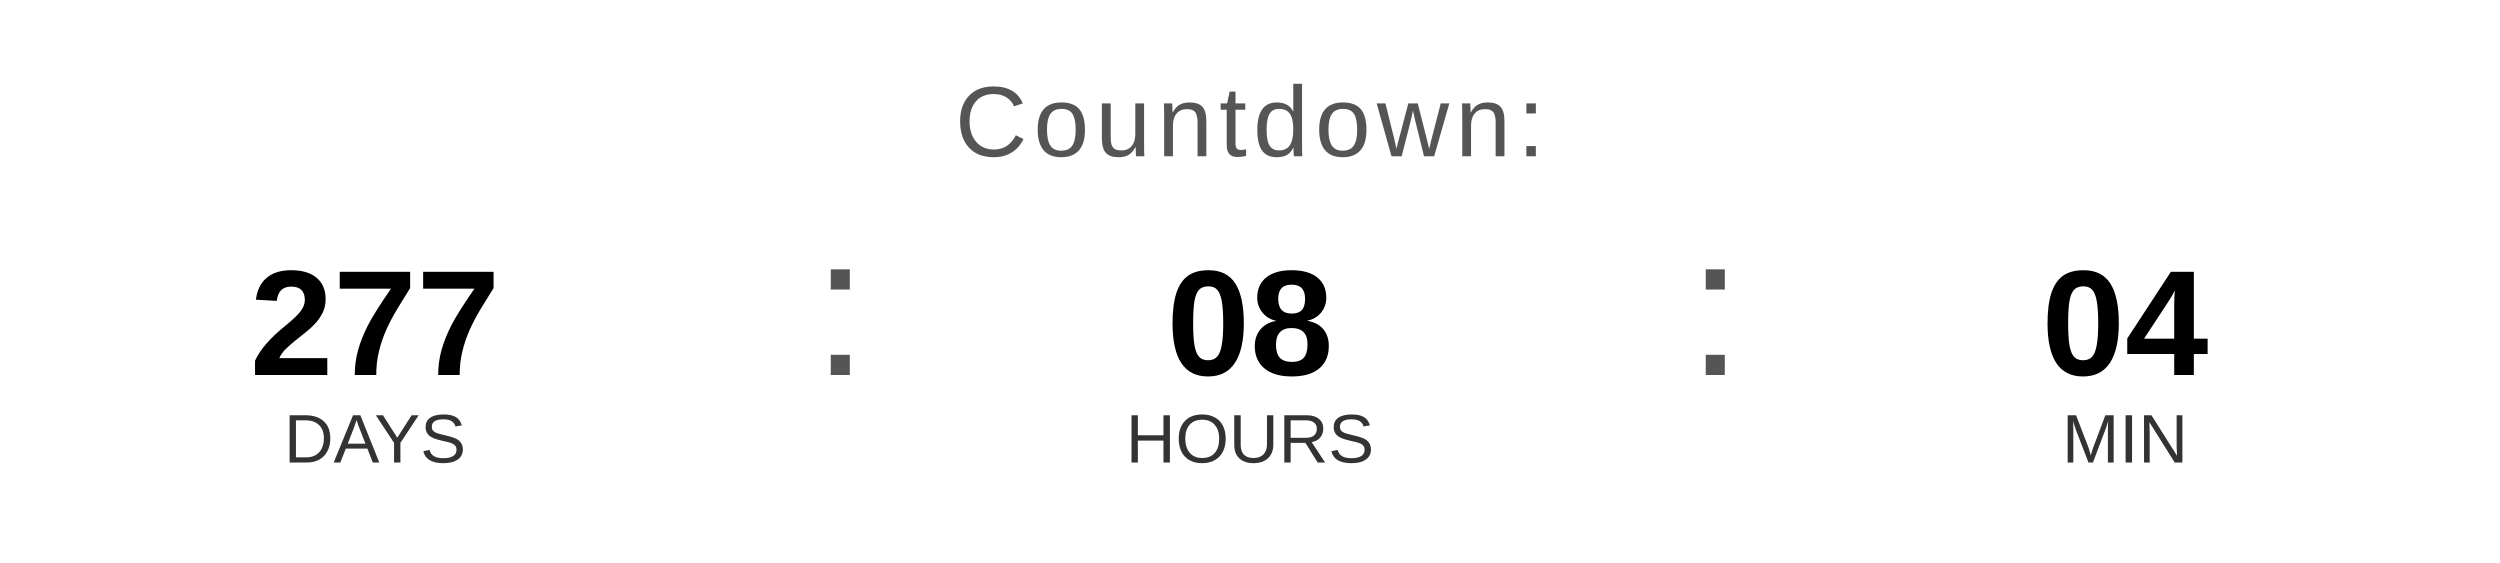
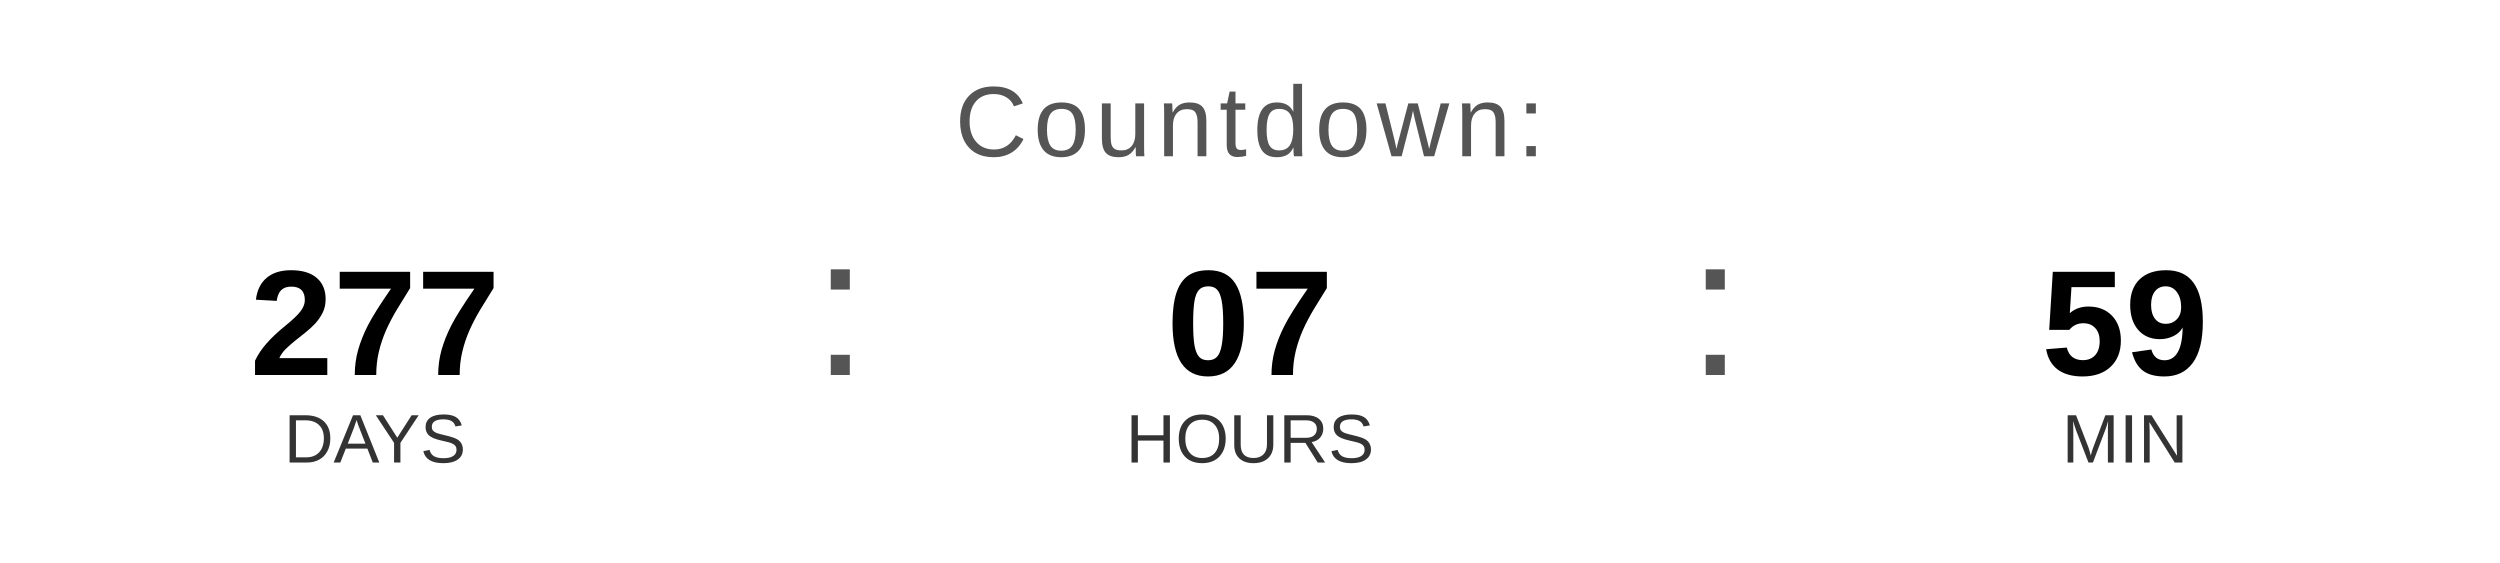
<svg xmlns="http://www.w3.org/2000/svg" width="400" height="90" viewBox="0 0 400 90">
  <text x="200" y="25" font-family="Arial, Helvetica, sans-serif" font-size="16" fill="#555555" text-anchor="middle" letter-spacing="1">
    Countdown:
  </text>
  <text x="60" y="60" font-family="Arial, Helvetica, sans-serif" font-size="24" font-weight="bold" fill="#000000" text-anchor="middle">277</text>
  <text x="60" y="74" font-family="Arial, Helvetica, sans-serif" font-size="11" fill="#333333" text-anchor="middle">DAYS</text>
  <text x="130" y="60" font-family="Arial, sans-serif" font-size="32" fill="#555555">:</text>
-   <text x="200" y="60" font-family="Arial, Helvetica, sans-serif" font-size="24" font-weight="bold" fill="#000000" text-anchor="middle">08</text>
+   <text x="200" y="60" font-family="Arial, Helvetica, sans-serif" font-size="24" font-weight="bold" fill="#000000" text-anchor="middle">07</text>
  <text x="200" y="74" font-family="Arial, Helvetica, sans-serif" font-size="11" fill="#333333" text-anchor="middle">HOURS</text>
  <text x="270" y="60" font-family="Arial, sans-serif" font-size="32" fill="#555555">:</text>
-   <text x="340" y="60" font-family="Arial, Helvetica, sans-serif" font-size="24" font-weight="bold" fill="#000000" text-anchor="middle">04</text>
+   <text x="340" y="60" font-family="Arial, Helvetica, sans-serif" font-size="24" font-weight="bold" fill="#000000" text-anchor="middle">59</text>
  <text x="340" y="74" font-family="Arial, Helvetica, sans-serif" font-size="11" fill="#333333" text-anchor="middle">MIN</text>
</svg>
